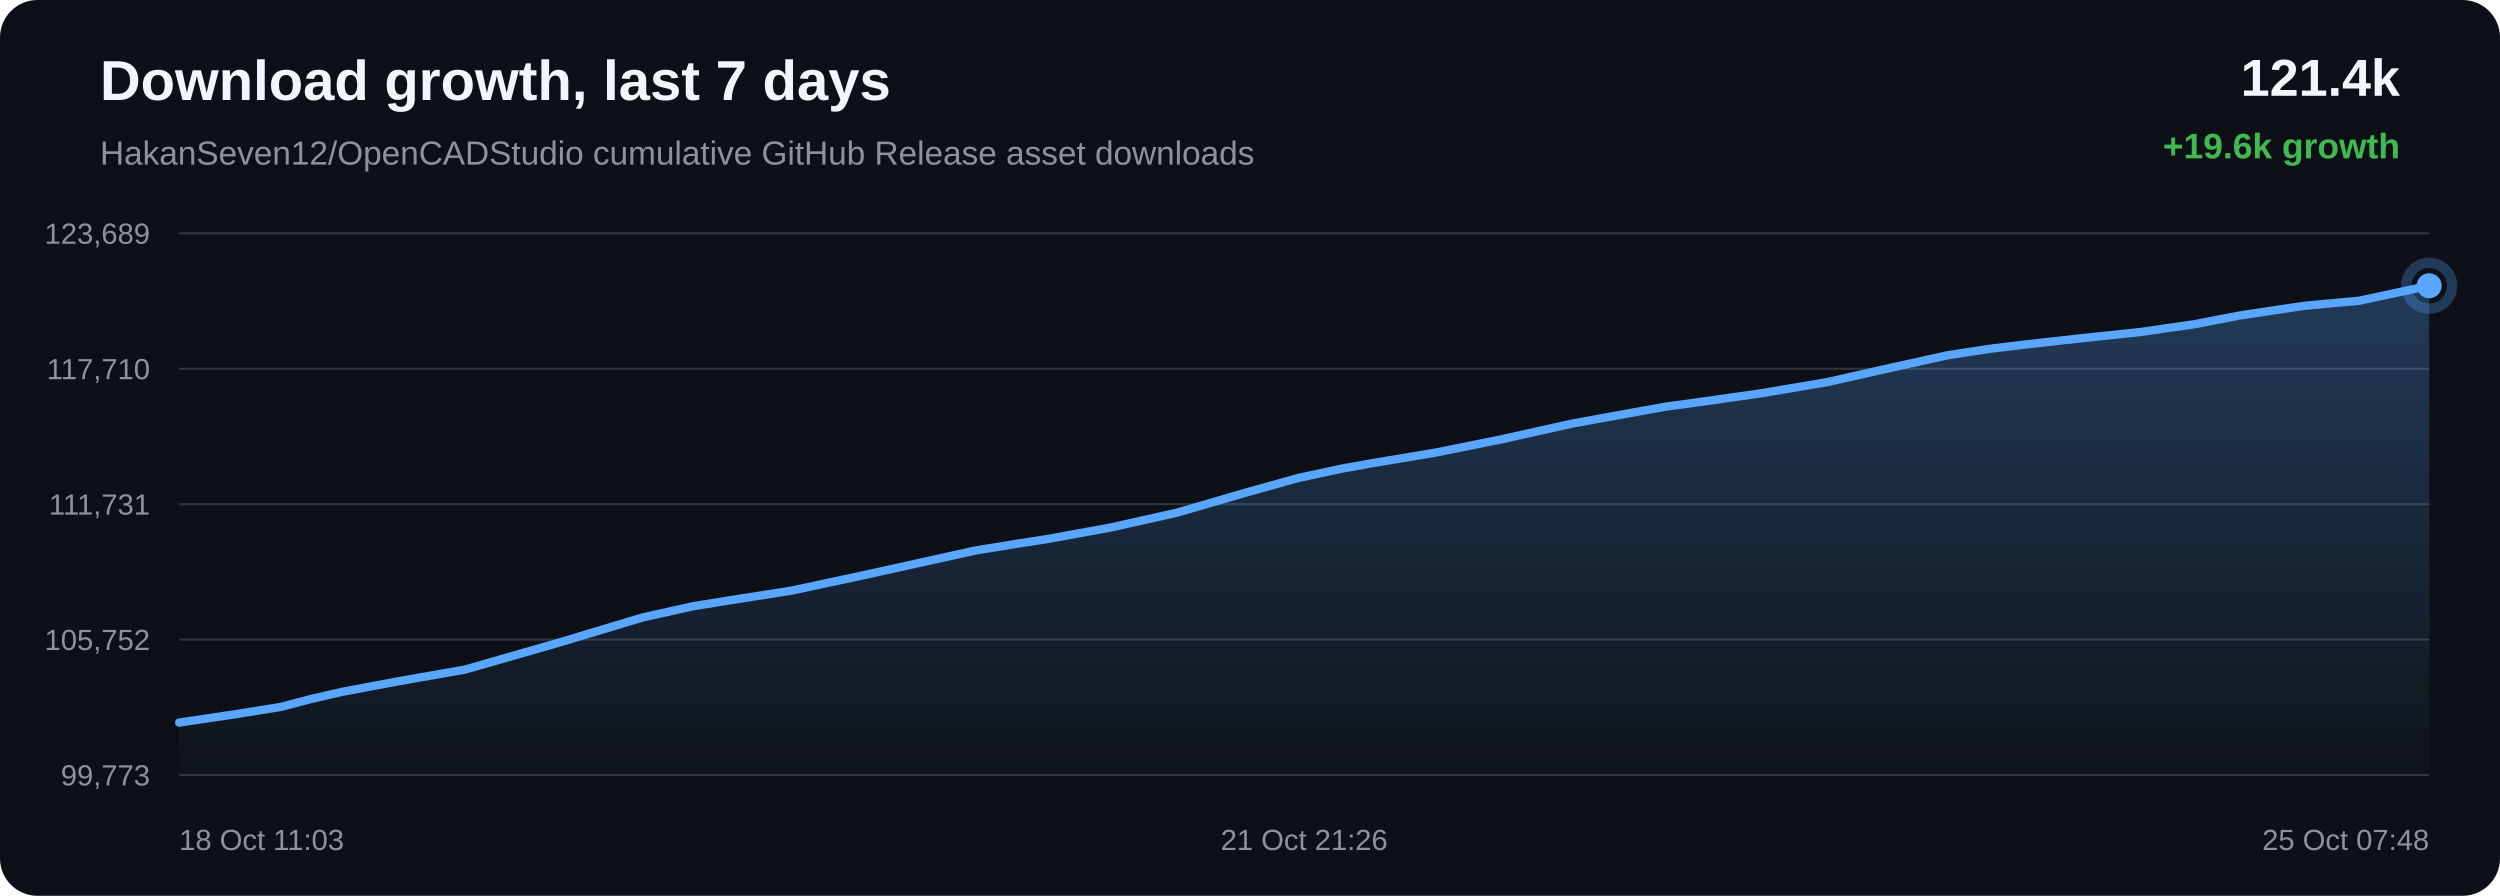
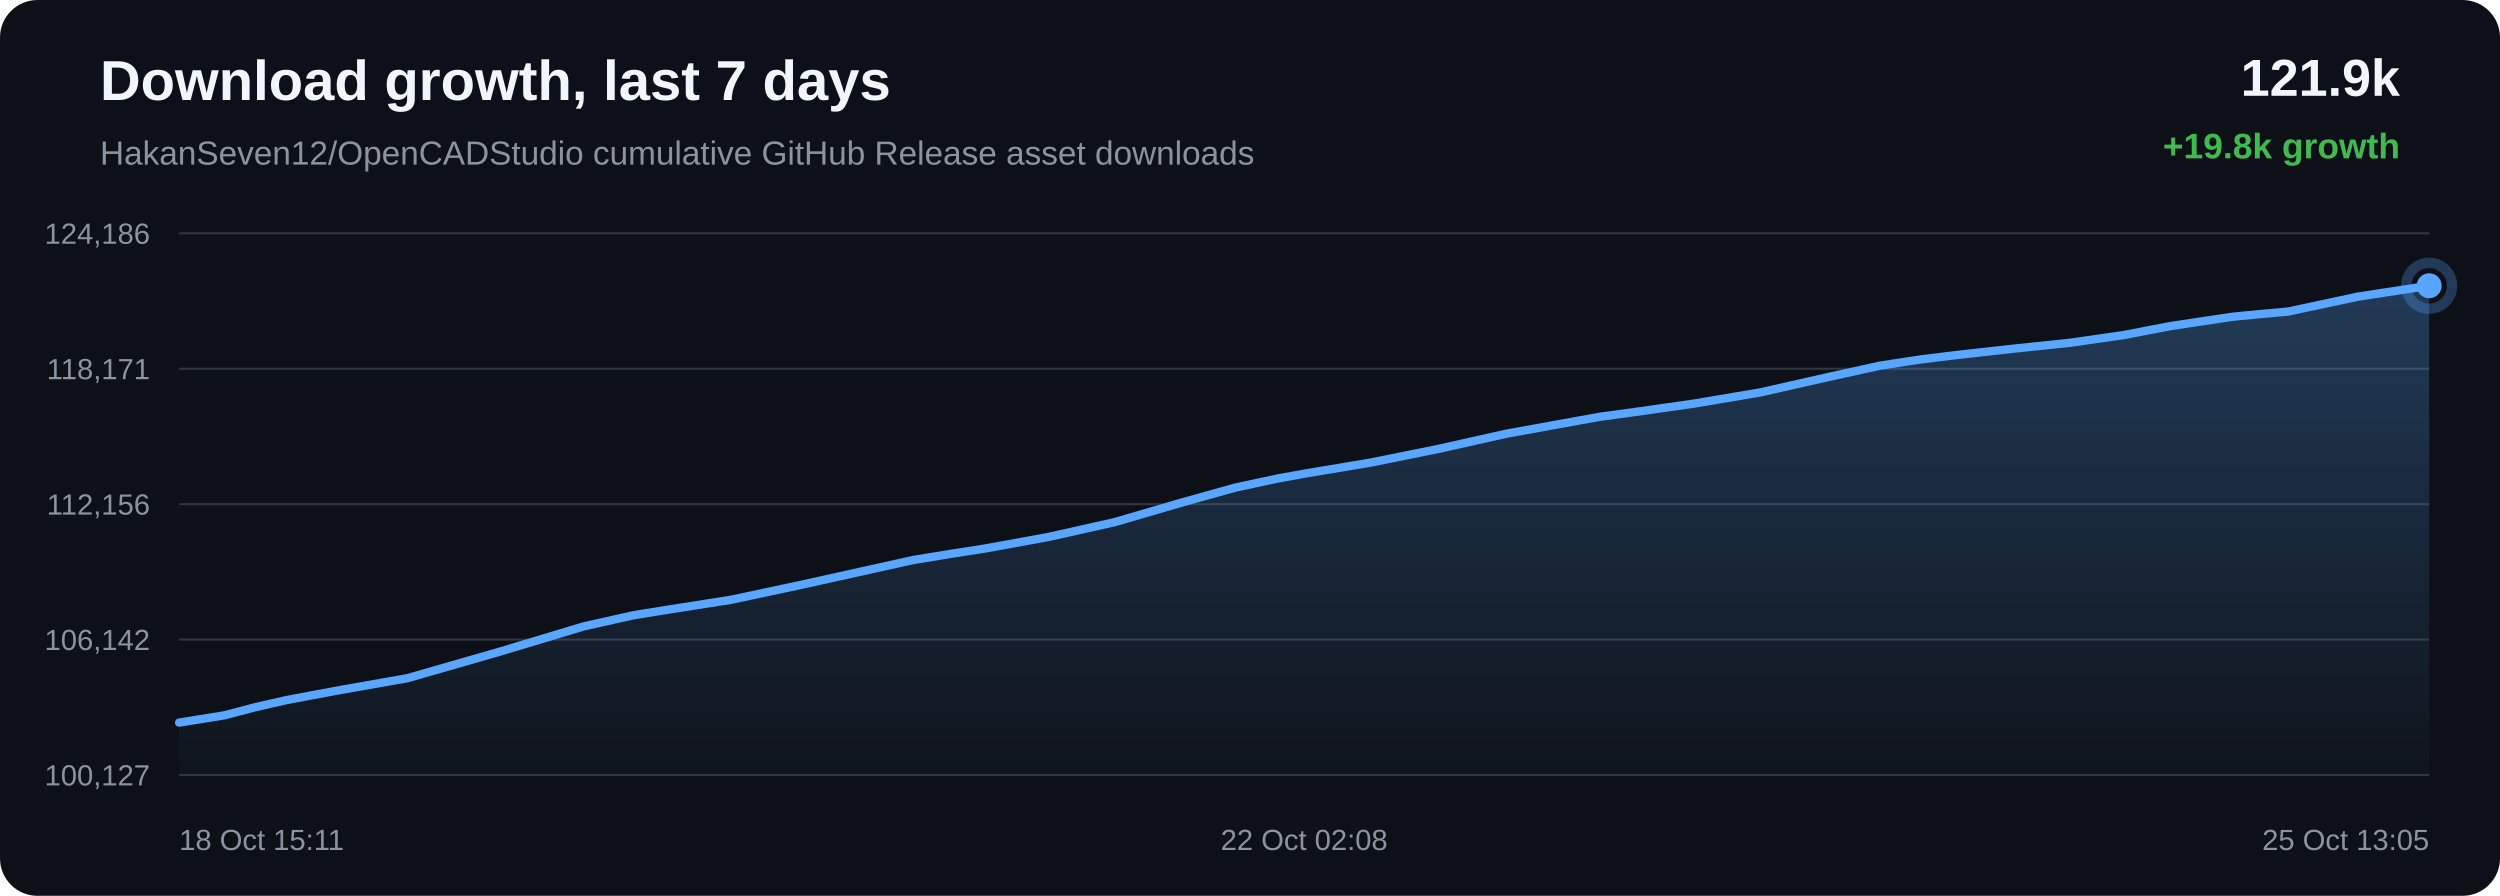
<svg xmlns="http://www.w3.org/2000/svg" width="1200" height="430" viewBox="0 0 1200 430">
  <defs>
    <linearGradient id="area" x1="0" x2="0" y1="0" y2="1">
      <stop offset="0%" stop-color="#58a6ff" stop-opacity="0.28" />
      <stop offset="100%" stop-color="#58a6ff" stop-opacity="0.02" />
    </linearGradient>
  </defs>
  <rect width="100%" height="100%" rx="18" fill="#0d1117" />
  <text x="48" y="48" fill="#f0f6fc" font-family="Arial, sans-serif" font-size="27" font-weight="700">Download growth, last 7 days</text>
  <text x="48" y="79" fill="#8b949e" font-family="Arial, sans-serif" font-size="16">HakanSeven12/OpenCADStudio cumulative GitHub Release asset downloads</text>
-   <text x="1152" y="46" text-anchor="end" fill="#f0f6fc" font-family="Arial, sans-serif" font-size="25" font-weight="700">121.4k</text>
-   <text x="1152" y="76" text-anchor="end" fill="#3fb950" font-family="Arial, sans-serif" font-size="17" font-weight="700">+19.6k growth</text>
+   <text x="1152" y="46" text-anchor="end" fill="#f0f6fc" font-family="Arial, sans-serif" font-size="25" font-weight="700">121.9k</text>
+   <text x="1152" y="76" text-anchor="end" fill="#3fb950" font-family="Arial, sans-serif" font-size="17" font-weight="700">+19.8k growth</text>
  <line x1="86" y1="112.00" x2="1166" y2="112.00" stroke="#30363d" stroke-width="1" />
  <line x1="86" y1="177.00" x2="1166" y2="177.00" stroke="#30363d" stroke-width="1" />
  <line x1="86" y1="242.00" x2="1166" y2="242.00" stroke="#30363d" stroke-width="1" />
  <line x1="86" y1="307.00" x2="1166" y2="307.00" stroke="#30363d" stroke-width="1" />
  <line x1="86" y1="372.00" x2="1166" y2="372.00" stroke="#30363d" stroke-width="1" />
-   <text x="72" y="117.00" text-anchor="end" fill="#8b949e" font-family="Arial, sans-serif" font-size="14">123,689</text>
-   <text x="72" y="182.00" text-anchor="end" fill="#8b949e" font-family="Arial, sans-serif" font-size="14">117,710</text>
-   <text x="72" y="247.00" text-anchor="end" fill="#8b949e" font-family="Arial, sans-serif" font-size="14">111,731</text>
-   <text x="72" y="312.00" text-anchor="end" fill="#8b949e" font-family="Arial, sans-serif" font-size="14">105,752</text>
-   <text x="72" y="377.00" text-anchor="end" fill="#8b949e" font-family="Arial, sans-serif" font-size="14">99,773</text>
-   <path d="M 86.00 346.84 L 112.85 342.84 L 134.63 339.35 L 149.78 335.39 L 164.47 332.04 L 177.31 329.61 L 190.65 327.12 L 223.22 321.39 L 268.07 308.52 L 308.50 296.36 L 332.56 291.00 L 348.58 288.41 L 379.77 283.52 L 414.59 276.08 L 467.77 264.32 L 487.31 261.13 L 502.11 258.84 L 532.92 253.24 L 565.00 246.07 L 597.52 236.58 L 623.47 229.35 L 643.82 224.99 L 658.34 222.37 L 688.93 217.27 L 721.54 210.69 L 754.19 203.40 L 779.21 198.84 L 799.80 195.14 L 814.80 193.12 L 845.28 188.78 L 877.13 183.40 L 909.08 176.20 L 935.03 170.49 L 954.75 167.47 L 970.82 165.50 L 998.72 162.38 L 1027.03 159.42 L 1053.22 155.64 L 1075.13 151.42 L 1089.71 149.22 L 1105.78 146.83 L 1119.35 145.53 L 1132.21 144.39 L 1166.00 137.16 L 1166.00 372.00 L 86.00 372.00 Z" fill="url(#area)" />
-   <path d="M 86.00 346.84 L 112.85 342.84 L 134.63 339.35 L 149.78 335.39 L 164.47 332.04 L 177.31 329.61 L 190.65 327.12 L 223.22 321.39 L 268.07 308.52 L 308.50 296.36 L 332.56 291.00 L 348.58 288.41 L 379.77 283.52 L 414.59 276.08 L 467.77 264.32 L 487.31 261.13 L 502.11 258.84 L 532.92 253.24 L 565.00 246.07 L 597.52 236.58 L 623.47 229.35 L 643.82 224.99 L 658.34 222.37 L 688.93 217.27 L 721.54 210.69 L 754.19 203.40 L 779.21 198.84 L 799.80 195.14 L 814.80 193.12 L 845.28 188.78 L 877.13 183.40 L 909.08 176.20 L 935.03 170.49 L 954.75 167.47 L 970.82 165.50 L 998.72 162.38 L 1027.03 159.42 L 1053.22 155.64 L 1075.13 151.42 L 1089.71 149.22 L 1105.78 146.83 L 1119.35 145.53 L 1132.21 144.39 L 1166.00 137.16" fill="none" stroke="#58a6ff" stroke-width="4" stroke-linecap="round" stroke-linejoin="round" />
+   <text x="72" y="117.00" text-anchor="end" fill="#8b949e" font-family="Arial, sans-serif" font-size="14">124,186</text>
+   <text x="72" y="182.00" text-anchor="end" fill="#8b949e" font-family="Arial, sans-serif" font-size="14">118,171</text>
+   <text x="72" y="247.00" text-anchor="end" fill="#8b949e" font-family="Arial, sans-serif" font-size="14">112,156</text>
+   <text x="72" y="312.00" text-anchor="end" fill="#8b949e" font-family="Arial, sans-serif" font-size="14">106,142</text>
+   <text x="72" y="377.00" text-anchor="end" fill="#8b949e" font-family="Arial, sans-serif" font-size="14">100,127</text>
+   <path d="M 86.00 346.84 L 107.63 343.37 L 122.67 339.43 L 137.25 336.10 L 150.01 333.69 L 163.25 331.22 L 195.60 325.52 L 240.14 312.72 L 280.29 300.63 L 304.17 295.30 L 320.08 292.73 L 351.06 287.87 L 385.63 280.48 L 438.44 268.78 L 457.85 265.62 L 472.54 263.34 L 503.13 257.77 L 534.99 250.64 L 567.28 241.21 L 593.05 234.02 L 613.26 229.69 L 627.68 227.08 L 658.06 222.01 L 690.44 215.47 L 722.86 208.22 L 747.71 203.70 L 768.15 200.02 L 783.05 198.01 L 813.32 193.70 L 844.94 188.35 L 876.67 181.18 L 902.44 175.51 L 922.02 172.51 L 937.97 170.55 L 965.68 167.45 L 993.79 164.51 L 1019.80 160.75 L 1041.56 156.56 L 1056.04 154.37 L 1071.99 152.00 L 1085.47 150.70 L 1098.24 149.56 L 1131.79 142.38 L 1166.00 137.16 L 1166.00 372.00 L 86.00 372.00 Z" fill="url(#area)" />
+   <path d="M 86.00 346.84 L 107.63 343.37 L 122.67 339.43 L 137.25 336.10 L 150.01 333.69 L 163.25 331.22 L 195.60 325.52 L 240.14 312.72 L 280.29 300.63 L 304.17 295.30 L 320.08 292.73 L 351.06 287.87 L 385.63 280.48 L 438.44 268.78 L 457.85 265.62 L 472.54 263.34 L 503.13 257.77 L 534.99 250.64 L 567.28 241.21 L 593.05 234.02 L 613.26 229.69 L 627.68 227.08 L 658.06 222.01 L 690.44 215.47 L 722.86 208.22 L 747.71 203.70 L 768.15 200.02 L 783.05 198.01 L 813.32 193.70 L 844.94 188.35 L 876.67 181.18 L 902.44 175.51 L 922.02 172.51 L 937.97 170.55 L 965.68 167.45 L 993.79 164.51 L 1019.80 160.75 L 1041.56 156.56 L 1056.04 154.37 L 1071.99 152.00 L 1085.47 150.70 L 1098.24 149.56 L 1131.79 142.38 L 1166.00 137.16" fill="none" stroke="#58a6ff" stroke-width="4" stroke-linecap="round" stroke-linejoin="round" />
  <circle cx="1166.00" cy="137.16" r="6" fill="#58a6ff" />
  <circle cx="1166.00" cy="137.16" r="11" fill="none" stroke="#58a6ff" stroke-opacity="0.28" stroke-width="5" />
-   <text x="86.00" y="408" text-anchor="start" fill="#8b949e" font-family="Arial, sans-serif" font-size="14">18 Oct 11:03</text>
-   <text x="626.00" y="408" text-anchor="middle" fill="#8b949e" font-family="Arial, sans-serif" font-size="14">21 Oct 21:26</text>
-   <text x="1166.00" y="408" text-anchor="end" fill="#8b949e" font-family="Arial, sans-serif" font-size="14">25 Oct 07:48</text>
+   <text x="86.00" y="408" text-anchor="start" fill="#8b949e" font-family="Arial, sans-serif" font-size="14">18 Oct 15:11</text>
+   <text x="626.00" y="408" text-anchor="middle" fill="#8b949e" font-family="Arial, sans-serif" font-size="14">22 Oct 02:08</text>
+   <text x="1166.00" y="408" text-anchor="end" fill="#8b949e" font-family="Arial, sans-serif" font-size="14">25 Oct 13:05</text>
</svg>
